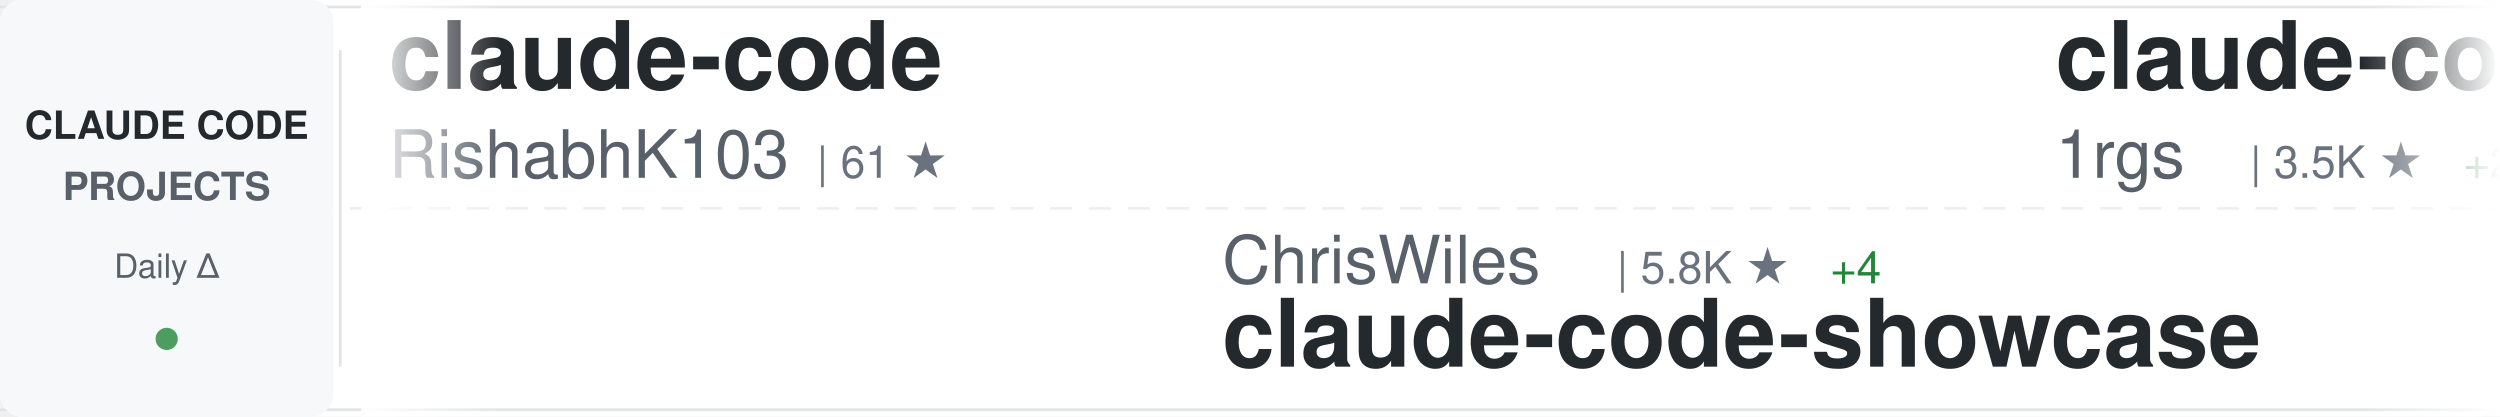
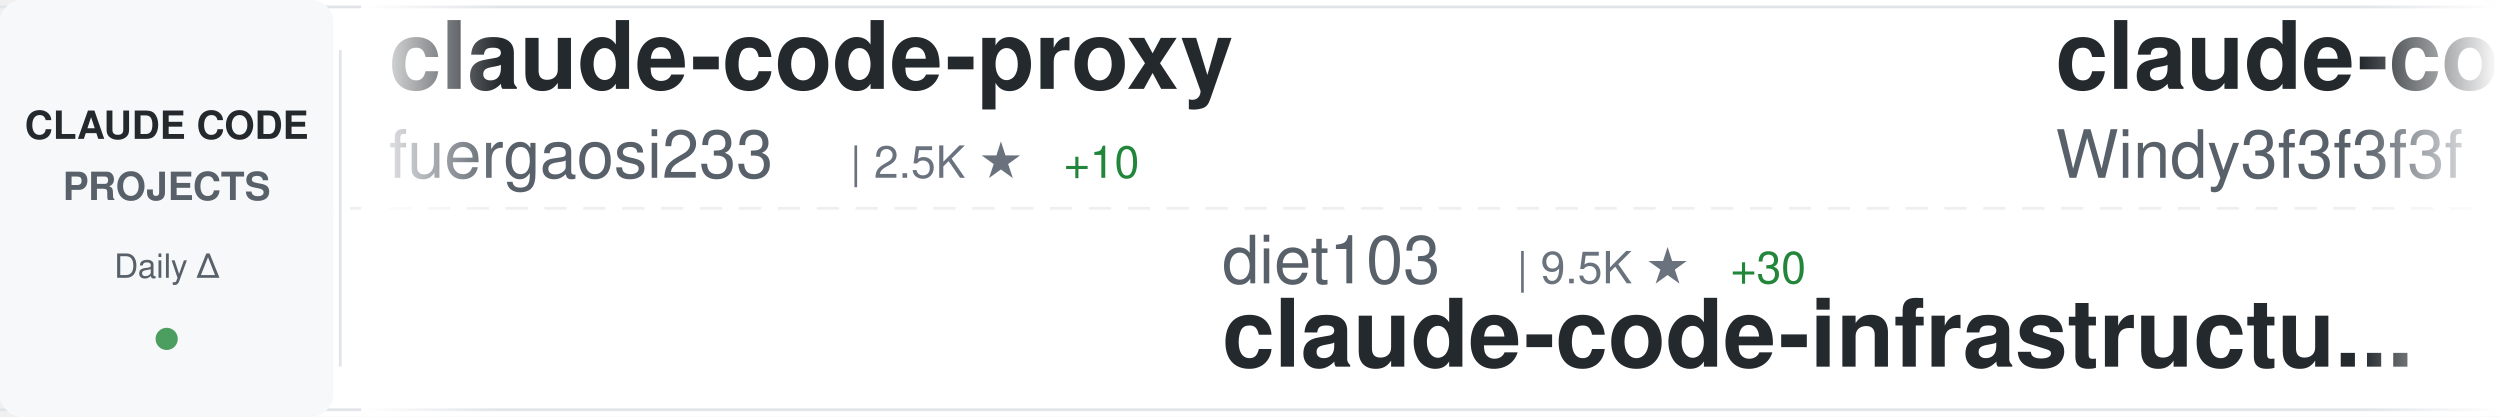
<svg xmlns="http://www.w3.org/2000/svg" width="900" height="150">
  <defs>
    <linearGradient id="awesomeLeftFade" x1="0%" y1="0%" x2="100%" y2="0%">
      <stop offset="0%" style="stop-color:#ffffff;stop-opacity:1" />
      <stop offset="100%" style="stop-color:#ffffff;stop-opacity:0" />
    </linearGradient>
    <linearGradient id="awesomeRightFade" x1="0%" y1="0%" x2="100%" y2="0%">
      <stop offset="0%" style="stop-color:#ffffff;stop-opacity:0" />
      <stop offset="100%" style="stop-color:#ffffff;stop-opacity:1" />
    </linearGradient>
  </defs>
  <rect width="900" height="150" fill="#ffffff" rx="8" />
  <rect x="0" y="2" width="900" height="1" fill="#e1e4e8" />
  <rect x="0" y="147" width="900" height="1" fill="#e1e4e8" />
  <line x1="0" y1="75" x2="900" y2="75" stroke="#e1e4e8" stroke-width="1" stroke-dasharray="8 6" opacity="0.6" />
  <rect x="0" y="0" width="120" height="150" fill="#f6f8fa" rx="8" />
  <text x="60" y="50" font-family="-apple-system, BlinkMacSystemFont, 'Segoe UI', Helvetica, Arial, sans-serif" font-size="14" font-weight="600" fill="#24292e" text-anchor="middle">CLAUDE CODE</text>
  <text x="60" y="72" font-family="-apple-system, BlinkMacSystemFont, 'Segoe UI', Helvetica, Arial, sans-serif" font-size="14" font-weight="600" fill="#586069" text-anchor="middle">PROJECTS</text>
  <text x="60" y="100" font-family="-apple-system, BlinkMacSystemFont, 'Segoe UI', Helvetica, Arial, sans-serif" font-size="12" font-weight="500" fill="#586069" text-anchor="middle">Daily Δ</text>
  <circle cx="60" cy="122" r="4" fill="#22863a" opacity="0.8" />
  <rect x="122" y="18" width="1" height="114" fill="#e1e4e8" />
  <clipPath id="awesomeTickerClip">
    <rect x="130" y="0" width="770" height="150" />
  </clipPath>
  <g clip-path="url(#awesomeTickerClip)">
    <g id="awesomeTickerItems">
      <animateTransform attributeName="transform" attributeType="XML" type="translate" from="0 0" to="-3000 0" dur="54s" repeatCount="indefinite" />
      <g transform="translate(0, 0)">
-         <text x="140" y="32" font-family="-apple-system, BlinkMacSystemFont, 'Segoe UI', Helvetica, Arial, sans-serif" font-size="34" font-weight="600" fill="#24292e">claude-code</text>
-         <text x="140" y="64" font-family="-apple-system, BlinkMacSystemFont, 'Segoe UI', Helvetica, Arial, sans-serif" font-size="24" font-weight="400" fill="#586069">RishabhK103</text>
-         <text x="294" y="64" font-family="-apple-system, BlinkMacSystemFont, 'Segoe UI', Helvetica, Arial, sans-serif" font-size="16" font-weight="500" fill="#6a737d">| 61 ★</text>
+         <text x="140" y="32" font-family="-apple-system, BlinkMacSystemFont, 'Segoe UI', Helvetica, Arial, sans-serif" font-size="34" font-weight="600" fill="#24292e">claude-code-proxy</text>
+         <text x="140" y="64" font-family="-apple-system, BlinkMacSystemFont, 'Segoe UI', Helvetica, Arial, sans-serif" font-size="24" font-weight="400" fill="#586069">fuergaosi233</text>
+         <text x="306" y="64" font-family="-apple-system, BlinkMacSystemFont, 'Segoe UI', Helvetica, Arial, sans-serif" font-size="16" font-weight="500" fill="#6a737d">| 2.5K ★</text>
+         <text x="383" y="64" font-family="-apple-system, BlinkMacSystemFont, 'Segoe UI', Helvetica, Arial, sans-serif" font-size="16" font-weight="500" fill="#22863a"> +10</text>
      </g>
      <g transform="translate(300, 0)">
-         <text x="140" y="102" font-family="-apple-system, BlinkMacSystemFont, 'Segoe UI', Helvetica, Arial, sans-serif" font-size="24" font-weight="400" fill="#586069">ChrisWiles</text>
-         <text x="282" y="102" font-family="-apple-system, BlinkMacSystemFont, 'Segoe UI', Helvetica, Arial, sans-serif" font-size="16" font-weight="500" fill="#6a737d">| 5.8K ★</text>
-         <text x="359" y="102" font-family="-apple-system, BlinkMacSystemFont, 'Segoe UI', Helvetica, Arial, sans-serif" font-size="16" font-weight="500" fill="#22863a"> +4</text>
-         <text x="140" y="132" font-family="-apple-system, BlinkMacSystemFont, 'Segoe UI', Helvetica, Arial, sans-serif" font-size="34" font-weight="600" fill="#24292e">claude-code-showcase</text>
+         <text x="140" y="102" font-family="-apple-system, BlinkMacSystemFont, 'Segoe UI', Helvetica, Arial, sans-serif" font-size="24" font-weight="400" fill="#586069">diet103</text>
+         <text x="246" y="102" font-family="-apple-system, BlinkMacSystemFont, 'Segoe UI', Helvetica, Arial, sans-serif" font-size="16" font-weight="500" fill="#6a737d">| 9.5K ★</text>
+         <text x="323" y="102" font-family="-apple-system, BlinkMacSystemFont, 'Segoe UI', Helvetica, Arial, sans-serif" font-size="16" font-weight="500" fill="#22863a"> +30</text>
+         <text x="140" y="132" font-family="-apple-system, BlinkMacSystemFont, 'Segoe UI', Helvetica, Arial, sans-serif" font-size="34" font-weight="600" fill="#24292e">claude-code-infrastructu...</text>
      </g>
      <g transform="translate(600, 0)">
-         <text x="140" y="32" font-family="-apple-system, BlinkMacSystemFont, 'Segoe UI', Helvetica, Arial, sans-serif" font-size="34" font-weight="600" fill="#24292e">claude-code-proxy</text>
-         <text x="140" y="64" font-family="-apple-system, BlinkMacSystemFont, 'Segoe UI', Helvetica, Arial, sans-serif" font-size="24" font-weight="400" fill="#586069">1rgs</text>
-         <text x="210" y="64" font-family="-apple-system, BlinkMacSystemFont, 'Segoe UI', Helvetica, Arial, sans-serif" font-size="16" font-weight="500" fill="#6a737d">| 3.5K ★</text>
-         <text x="287" y="64" font-family="-apple-system, BlinkMacSystemFont, 'Segoe UI', Helvetica, Arial, sans-serif" font-size="16" font-weight="500" fill="#22863a"> +2</text>
+         <text x="140" y="32" font-family="-apple-system, BlinkMacSystemFont, 'Segoe UI', Helvetica, Arial, sans-serif" font-size="34" font-weight="600" fill="#24292e">claude-code-from-scratch</text>
+         <text x="140" y="64" font-family="-apple-system, BlinkMacSystemFont, 'Segoe UI', Helvetica, Arial, sans-serif" font-size="24" font-weight="400" fill="#586069">Windy3f3f3f3f</text>
+         <text x="318" y="64" font-family="-apple-system, BlinkMacSystemFont, 'Segoe UI', Helvetica, Arial, sans-serif" font-size="16" font-weight="500" fill="#6a737d">| 957 ★</text>
+         <text x="386" y="64" font-family="-apple-system, BlinkMacSystemFont, 'Segoe UI', Helvetica, Arial, sans-serif" font-size="16" font-weight="500" fill="#22863a"> +4</text>
      </g>
      <g transform="translate(900, 0)">
-         <text x="140" y="102" font-family="-apple-system, BlinkMacSystemFont, 'Segoe UI', Helvetica, Arial, sans-serif" font-size="24" font-weight="400" fill="#586069">centminmod</text>
-         <text x="282" y="102" font-family="-apple-system, BlinkMacSystemFont, 'Segoe UI', Helvetica, Arial, sans-serif" font-size="16" font-weight="500" fill="#6a737d">| 2.2K ★</text>
-         <text x="359" y="102" font-family="-apple-system, BlinkMacSystemFont, 'Segoe UI', Helvetica, Arial, sans-serif" font-size="16" font-weight="500" fill="#22863a"> +3</text>
-         <text x="140" y="132" font-family="-apple-system, BlinkMacSystemFont, 'Segoe UI', Helvetica, Arial, sans-serif" font-size="34" font-weight="600" fill="#24292e">my-claude-code-setup</text>
+         <text x="140" y="102" font-family="-apple-system, BlinkMacSystemFont, 'Segoe UI', Helvetica, Arial, sans-serif" font-size="24" font-weight="400" fill="#586069">chiragjoshi12</text>
+         <text x="318" y="102" font-family="-apple-system, BlinkMacSystemFont, 'Segoe UI', Helvetica, Arial, sans-serif" font-size="16" font-weight="500" fill="#6a737d">| 188 ★</text>
+         <text x="140" y="132" font-family="-apple-system, BlinkMacSystemFont, 'Segoe UI', Helvetica, Arial, sans-serif" font-size="34" font-weight="600" fill="#24292e">claude-code</text>
      </g>
      <g transform="translate(1200, 0)">
-         <text x="140" y="32" font-family="-apple-system, BlinkMacSystemFont, 'Segoe UI', Helvetica, Arial, sans-serif" font-size="34" font-weight="600" fill="#24292e">claude-code-system-promp...</text>
-         <text x="140" y="64" font-family="-apple-system, BlinkMacSystemFont, 'Segoe UI', Helvetica, Arial, sans-serif" font-size="24" font-weight="400" fill="#586069">Piebald-AI</text>
-         <text x="282" y="64" font-family="-apple-system, BlinkMacSystemFont, 'Segoe UI', Helvetica, Arial, sans-serif" font-size="16" font-weight="500" fill="#6a737d">| 9.1K ★</text>
-         <text x="359" y="64" font-family="-apple-system, BlinkMacSystemFont, 'Segoe UI', Helvetica, Arial, sans-serif" font-size="16" font-weight="500" fill="#22863a"> +38</text>
+         <text x="140" y="32" font-family="-apple-system, BlinkMacSystemFont, 'Segoe UI', Helvetica, Arial, sans-serif" font-size="34" font-weight="600" fill="#24292e">claude-code</text>
+         <text x="140" y="64" font-family="-apple-system, BlinkMacSystemFont, 'Segoe UI', Helvetica, Arial, sans-serif" font-size="24" font-weight="400" fill="#586069">Onewon</text>
+         <text x="234" y="64" font-family="-apple-system, BlinkMacSystemFont, 'Segoe UI', Helvetica, Arial, sans-serif" font-size="16" font-weight="500" fill="#6a737d">| 178 ★</text>
      </g>
      <g transform="translate(1500, 0)">
-         <text x="140" y="102" font-family="-apple-system, BlinkMacSystemFont, 'Segoe UI', Helvetica, Arial, sans-serif" font-size="24" font-weight="400" fill="#586069">lorryjovens-hub</text>
-         <text x="342" y="102" font-family="-apple-system, BlinkMacSystemFont, 'Segoe UI', Helvetica, Arial, sans-serif" font-size="16" font-weight="500" fill="#6a737d">| 1.4K ★</text>
-         <text x="419" y="102" font-family="-apple-system, BlinkMacSystemFont, 'Segoe UI', Helvetica, Arial, sans-serif" font-size="16" font-weight="500" fill="#22863a"> +10</text>
-         <text x="140" y="132" font-family="-apple-system, BlinkMacSystemFont, 'Segoe UI', Helvetica, Arial, sans-serif" font-size="34" font-weight="600" fill="#24292e">claude-code-rust</text>
+         <text x="140" y="102" font-family="-apple-system, BlinkMacSystemFont, 'Segoe UI', Helvetica, Arial, sans-serif" font-size="24" font-weight="400" fill="#586069">davila7</text>
+         <text x="246" y="102" font-family="-apple-system, BlinkMacSystemFont, 'Segoe UI', Helvetica, Arial, sans-serif" font-size="16" font-weight="500" fill="#6a737d">| 24.8K ★</text>
+         <text x="332" y="102" font-family="-apple-system, BlinkMacSystemFont, 'Segoe UI', Helvetica, Arial, sans-serif" font-size="16" font-weight="500" fill="#22863a"> +38</text>
+         <text x="140" y="132" font-family="-apple-system, BlinkMacSystemFont, 'Segoe UI', Helvetica, Arial, sans-serif" font-size="34" font-weight="600" fill="#24292e">claude-code-templates</text>
      </g>
      <g transform="translate(1800, 0)">
-         <text x="140" y="32" font-family="-apple-system, BlinkMacSystemFont, 'Segoe UI', Helvetica, Arial, sans-serif" font-size="34" font-weight="600" fill="#24292e">Claude-Code-Game-Studios</text>
-         <text x="140" y="64" font-family="-apple-system, BlinkMacSystemFont, 'Segoe UI', Helvetica, Arial, sans-serif" font-size="24" font-weight="400" fill="#586069">Donchitos</text>
-         <text x="270" y="64" font-family="-apple-system, BlinkMacSystemFont, 'Segoe UI', Helvetica, Arial, sans-serif" font-size="16" font-weight="500" fill="#6a737d">| 13.2K ★</text>
-         <text x="356" y="64" font-family="-apple-system, BlinkMacSystemFont, 'Segoe UI', Helvetica, Arial, sans-serif" font-size="16" font-weight="500" fill="#22863a"> +722</text>
+         <text x="140" y="32" font-family="-apple-system, BlinkMacSystemFont, 'Segoe UI', Helvetica, Arial, sans-serif" font-size="34" font-weight="600" fill="#24292e">gstack</text>
+         <text x="140" y="64" font-family="-apple-system, BlinkMacSystemFont, 'Segoe UI', Helvetica, Arial, sans-serif" font-size="24" font-weight="400" fill="#586069">garrytan</text>
+         <text x="258" y="64" font-family="-apple-system, BlinkMacSystemFont, 'Segoe UI', Helvetica, Arial, sans-serif" font-size="16" font-weight="500" fill="#6a737d">| 77.6K ★</text>
+         <text x="344" y="64" font-family="-apple-system, BlinkMacSystemFont, 'Segoe UI', Helvetica, Arial, sans-serif" font-size="16" font-weight="500" fill="#22863a"> +1.2K</text>
      </g>
      <g transform="translate(2100, 0)">
-         <text x="140" y="102" font-family="-apple-system, BlinkMacSystemFont, 'Segoe UI', Helvetica, Arial, sans-serif" font-size="24" font-weight="400" fill="#586069">carlvellotti</text>
-         <text x="306" y="102" font-family="-apple-system, BlinkMacSystemFont, 'Segoe UI', Helvetica, Arial, sans-serif" font-size="16" font-weight="500" fill="#6a737d">| 1.9K ★</text>
-         <text x="383" y="102" font-family="-apple-system, BlinkMacSystemFont, 'Segoe UI', Helvetica, Arial, sans-serif" font-size="16" font-weight="500" fill="#22863a"> +2</text>
-         <text x="140" y="132" font-family="-apple-system, BlinkMacSystemFont, 'Segoe UI', Helvetica, Arial, sans-serif" font-size="34" font-weight="600" fill="#24292e">claude-code-pm-course</text>
+         <text x="140" y="102" font-family="-apple-system, BlinkMacSystemFont, 'Segoe UI', Helvetica, Arial, sans-serif" font-size="24" font-weight="400" fill="#586069">Piebald-AI</text>
+         <text x="282" y="102" font-family="-apple-system, BlinkMacSystemFont, 'Segoe UI', Helvetica, Arial, sans-serif" font-size="16" font-weight="500" fill="#6a737d">| 9.1K ★</text>
+         <text x="359" y="102" font-family="-apple-system, BlinkMacSystemFont, 'Segoe UI', Helvetica, Arial, sans-serif" font-size="16" font-weight="500" fill="#22863a"> +40</text>
+         <text x="140" y="132" font-family="-apple-system, BlinkMacSystemFont, 'Segoe UI', Helvetica, Arial, sans-serif" font-size="34" font-weight="600" fill="#24292e">claude-code-system-promp...</text>
      </g>
      <g transform="translate(2400, 0)">
-         <text x="140" y="32" font-family="-apple-system, BlinkMacSystemFont, 'Segoe UI', Helvetica, Arial, sans-serif" font-size="34" font-weight="600" fill="#24292e">Claude-code</text>
-         <text x="140" y="64" font-family="-apple-system, BlinkMacSystemFont, 'Segoe UI', Helvetica, Arial, sans-serif" font-size="24" font-weight="400" fill="#586069">zstmfhy</text>
-         <text x="246" y="64" font-family="-apple-system, BlinkMacSystemFont, 'Segoe UI', Helvetica, Arial, sans-serif" font-size="16" font-weight="500" fill="#6a737d">| 192 ★</text>
+         <text x="140" y="32" font-family="-apple-system, BlinkMacSystemFont, 'Segoe UI', Helvetica, Arial, sans-serif" font-size="34" font-weight="600" fill="#24292e">collection-claude-code-s...</text>
+         <text x="140" y="64" font-family="-apple-system, BlinkMacSystemFont, 'Segoe UI', Helvetica, Arial, sans-serif" font-size="24" font-weight="400" fill="#586069">chauncygu</text>
+         <text x="270" y="64" font-family="-apple-system, BlinkMacSystemFont, 'Segoe UI', Helvetica, Arial, sans-serif" font-size="16" font-weight="500" fill="#6a737d">| 2.2K ★</text>
+         <text x="347" y="64" font-family="-apple-system, BlinkMacSystemFont, 'Segoe UI', Helvetica, Arial, sans-serif" font-size="16" font-weight="500" fill="#22863a"> +12</text>
      </g>
      <g transform="translate(2700, 0)">
-         <text x="140" y="102" font-family="-apple-system, BlinkMacSystemFont, 'Segoe UI', Helvetica, Arial, sans-serif" font-size="24" font-weight="400" fill="#586069">wanshuiyin</text>
-         <text x="282" y="102" font-family="-apple-system, BlinkMacSystemFont, 'Segoe UI', Helvetica, Arial, sans-serif" font-size="16" font-weight="500" fill="#6a737d">| 7.0K ★</text>
-         <text x="359" y="102" font-family="-apple-system, BlinkMacSystemFont, 'Segoe UI', Helvetica, Arial, sans-serif" font-size="16" font-weight="500" fill="#22863a"> +55</text>
-         <text x="140" y="132" font-family="-apple-system, BlinkMacSystemFont, 'Segoe UI', Helvetica, Arial, sans-serif" font-size="34" font-weight="600" fill="#24292e">Auto-claude-code-researc...</text>
+         <text x="140" y="102" font-family="-apple-system, BlinkMacSystemFont, 'Segoe UI', Helvetica, Arial, sans-serif" font-size="24" font-weight="400" fill="#586069">Yeachan-Heo</text>
+         <text x="294" y="102" font-family="-apple-system, BlinkMacSystemFont, 'Segoe UI', Helvetica, Arial, sans-serif" font-size="16" font-weight="500" fill="#6a737d">| 30.0K ★</text>
+         <text x="380" y="102" font-family="-apple-system, BlinkMacSystemFont, 'Segoe UI', Helvetica, Arial, sans-serif" font-size="16" font-weight="500" fill="#22863a"> +213</text>
+         <text x="140" y="132" font-family="-apple-system, BlinkMacSystemFont, 'Segoe UI', Helvetica, Arial, sans-serif" font-size="34" font-weight="600" fill="#24292e">oh-my-claudecode</text>
      </g>
      <g transform="translate(3000, 0)">
-         <text x="140" y="32" font-family="-apple-system, BlinkMacSystemFont, 'Segoe UI', Helvetica, Arial, sans-serif" font-size="34" font-weight="600" fill="#24292e">claude-code</text>
-         <text x="140" y="64" font-family="-apple-system, BlinkMacSystemFont, 'Segoe UI', Helvetica, Arial, sans-serif" font-size="24" font-weight="400" fill="#586069">RishabhK103</text>
-         <text x="294" y="64" font-family="-apple-system, BlinkMacSystemFont, 'Segoe UI', Helvetica, Arial, sans-serif" font-size="16" font-weight="500" fill="#6a737d">| 61 ★</text>
+         <text x="140" y="32" font-family="-apple-system, BlinkMacSystemFont, 'Segoe UI', Helvetica, Arial, sans-serif" font-size="34" font-weight="600" fill="#24292e">claude-code-proxy</text>
+         <text x="140" y="64" font-family="-apple-system, BlinkMacSystemFont, 'Segoe UI', Helvetica, Arial, sans-serif" font-size="24" font-weight="400" fill="#586069">fuergaosi233</text>
+         <text x="306" y="64" font-family="-apple-system, BlinkMacSystemFont, 'Segoe UI', Helvetica, Arial, sans-serif" font-size="16" font-weight="500" fill="#6a737d">| 2.5K ★</text>
+         <text x="383" y="64" font-family="-apple-system, BlinkMacSystemFont, 'Segoe UI', Helvetica, Arial, sans-serif" font-size="16" font-weight="500" fill="#22863a"> +10</text>
      </g>
      <g transform="translate(3300, 0)">
-         <text x="140" y="102" font-family="-apple-system, BlinkMacSystemFont, 'Segoe UI', Helvetica, Arial, sans-serif" font-size="24" font-weight="400" fill="#586069">ChrisWiles</text>
-         <text x="282" y="102" font-family="-apple-system, BlinkMacSystemFont, 'Segoe UI', Helvetica, Arial, sans-serif" font-size="16" font-weight="500" fill="#6a737d">| 5.8K ★</text>
-         <text x="359" y="102" font-family="-apple-system, BlinkMacSystemFont, 'Segoe UI', Helvetica, Arial, sans-serif" font-size="16" font-weight="500" fill="#22863a"> +4</text>
-         <text x="140" y="132" font-family="-apple-system, BlinkMacSystemFont, 'Segoe UI', Helvetica, Arial, sans-serif" font-size="34" font-weight="600" fill="#24292e">claude-code-showcase</text>
+         <text x="140" y="102" font-family="-apple-system, BlinkMacSystemFont, 'Segoe UI', Helvetica, Arial, sans-serif" font-size="24" font-weight="400" fill="#586069">diet103</text>
+         <text x="246" y="102" font-family="-apple-system, BlinkMacSystemFont, 'Segoe UI', Helvetica, Arial, sans-serif" font-size="16" font-weight="500" fill="#6a737d">| 9.5K ★</text>
+         <text x="323" y="102" font-family="-apple-system, BlinkMacSystemFont, 'Segoe UI', Helvetica, Arial, sans-serif" font-size="16" font-weight="500" fill="#22863a"> +30</text>
+         <text x="140" y="132" font-family="-apple-system, BlinkMacSystemFont, 'Segoe UI', Helvetica, Arial, sans-serif" font-size="34" font-weight="600" fill="#24292e">claude-code-infrastructu...</text>
      </g>
      <g transform="translate(3600, 0)">
-         <text x="140" y="32" font-family="-apple-system, BlinkMacSystemFont, 'Segoe UI', Helvetica, Arial, sans-serif" font-size="34" font-weight="600" fill="#24292e">claude-code-proxy</text>
-         <text x="140" y="64" font-family="-apple-system, BlinkMacSystemFont, 'Segoe UI', Helvetica, Arial, sans-serif" font-size="24" font-weight="400" fill="#586069">1rgs</text>
-         <text x="210" y="64" font-family="-apple-system, BlinkMacSystemFont, 'Segoe UI', Helvetica, Arial, sans-serif" font-size="16" font-weight="500" fill="#6a737d">| 3.5K ★</text>
-         <text x="287" y="64" font-family="-apple-system, BlinkMacSystemFont, 'Segoe UI', Helvetica, Arial, sans-serif" font-size="16" font-weight="500" fill="#22863a"> +2</text>
+         <text x="140" y="32" font-family="-apple-system, BlinkMacSystemFont, 'Segoe UI', Helvetica, Arial, sans-serif" font-size="34" font-weight="600" fill="#24292e">claude-code-from-scratch</text>
+         <text x="140" y="64" font-family="-apple-system, BlinkMacSystemFont, 'Segoe UI', Helvetica, Arial, sans-serif" font-size="24" font-weight="400" fill="#586069">Windy3f3f3f3f</text>
+         <text x="318" y="64" font-family="-apple-system, BlinkMacSystemFont, 'Segoe UI', Helvetica, Arial, sans-serif" font-size="16" font-weight="500" fill="#6a737d">| 957 ★</text>
+         <text x="386" y="64" font-family="-apple-system, BlinkMacSystemFont, 'Segoe UI', Helvetica, Arial, sans-serif" font-size="16" font-weight="500" fill="#22863a"> +4</text>
      </g>
      <g transform="translate(3900, 0)">
-         <text x="140" y="102" font-family="-apple-system, BlinkMacSystemFont, 'Segoe UI', Helvetica, Arial, sans-serif" font-size="24" font-weight="400" fill="#586069">centminmod</text>
-         <text x="282" y="102" font-family="-apple-system, BlinkMacSystemFont, 'Segoe UI', Helvetica, Arial, sans-serif" font-size="16" font-weight="500" fill="#6a737d">| 2.2K ★</text>
-         <text x="359" y="102" font-family="-apple-system, BlinkMacSystemFont, 'Segoe UI', Helvetica, Arial, sans-serif" font-size="16" font-weight="500" fill="#22863a"> +3</text>
-         <text x="140" y="132" font-family="-apple-system, BlinkMacSystemFont, 'Segoe UI', Helvetica, Arial, sans-serif" font-size="34" font-weight="600" fill="#24292e">my-claude-code-setup</text>
+         <text x="140" y="102" font-family="-apple-system, BlinkMacSystemFont, 'Segoe UI', Helvetica, Arial, sans-serif" font-size="24" font-weight="400" fill="#586069">chiragjoshi12</text>
+         <text x="318" y="102" font-family="-apple-system, BlinkMacSystemFont, 'Segoe UI', Helvetica, Arial, sans-serif" font-size="16" font-weight="500" fill="#6a737d">| 188 ★</text>
+         <text x="140" y="132" font-family="-apple-system, BlinkMacSystemFont, 'Segoe UI', Helvetica, Arial, sans-serif" font-size="34" font-weight="600" fill="#24292e">claude-code</text>
      </g>
    </g>
  </g>
  <rect x="130" y="0" width="50" height="150" fill="url(#awesomeLeftFade)" />
  <rect x="850" y="0" width="50" height="150" fill="url(#awesomeRightFade)" />
</svg>
